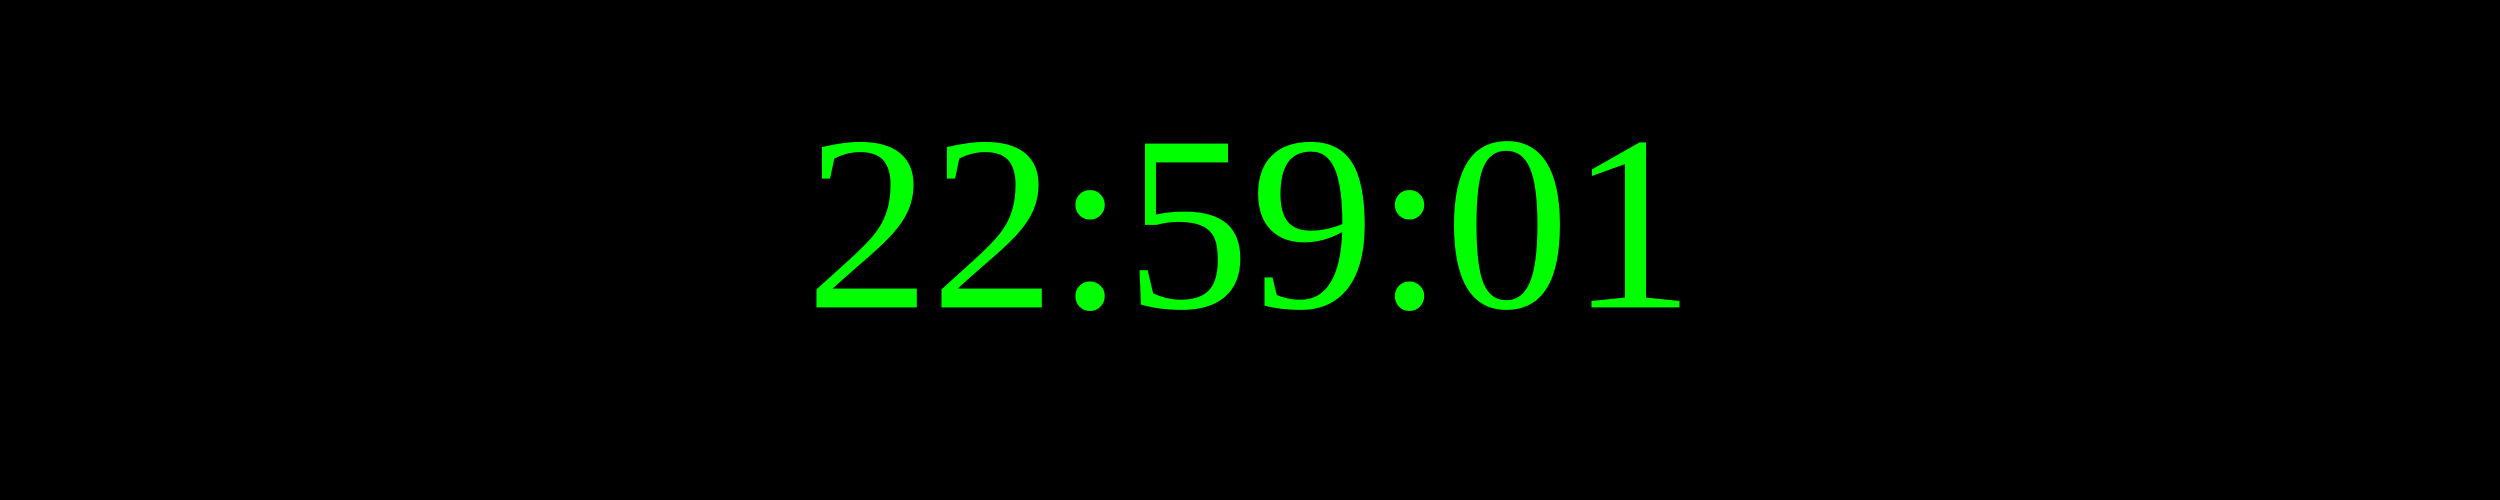
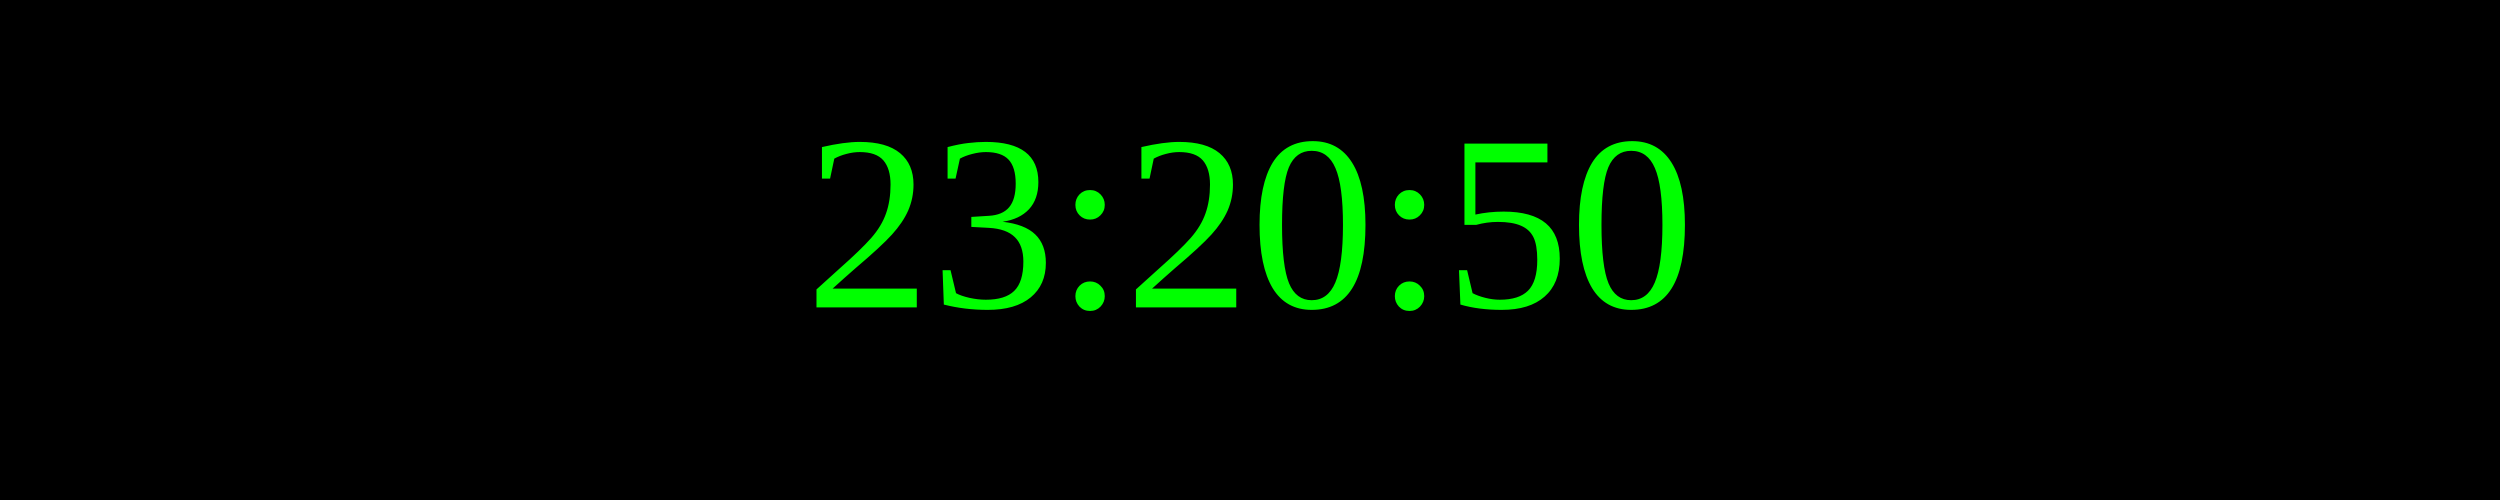
<svg xmlns="http://www.w3.org/2000/svg" width="250" height="50">
  <rect width="100%" height="100%" fill="black" />
  <text x="50%" y="50%" font-size="25" fill="lime" text-anchor="middle" dominant-baseline="middle">
- 22:59:01
+ 23:20:50
</text>
</svg>
